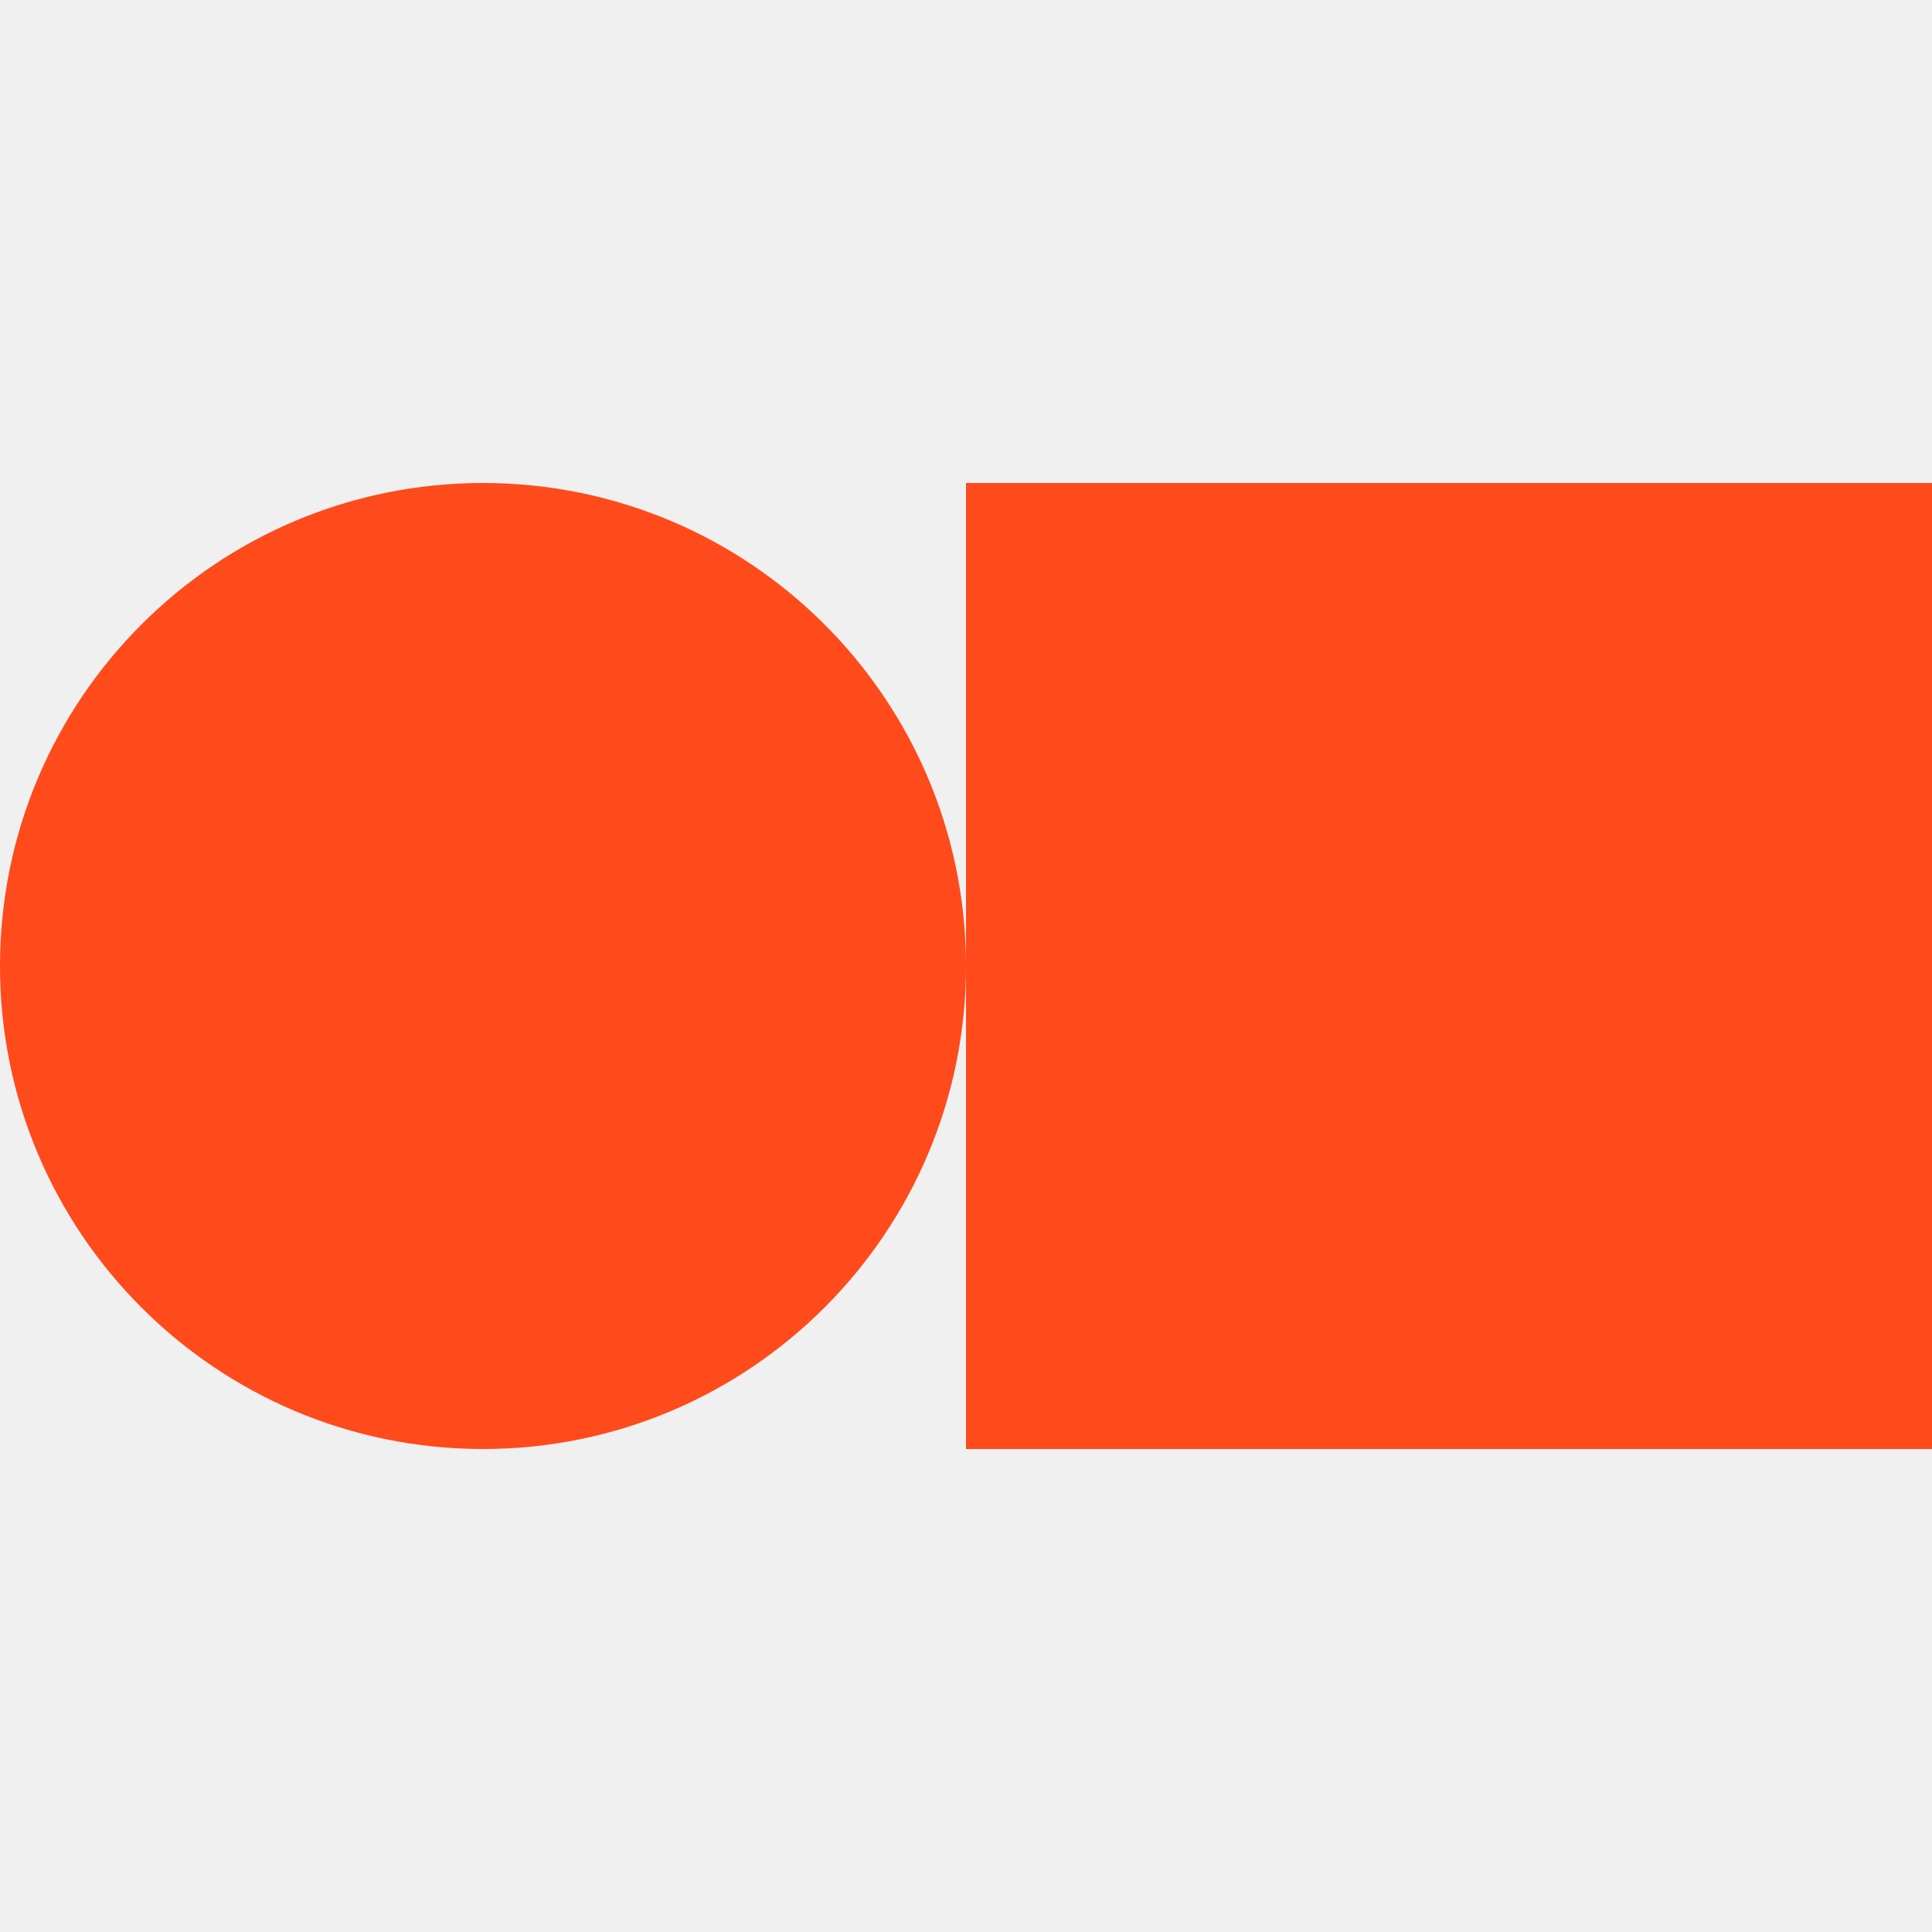
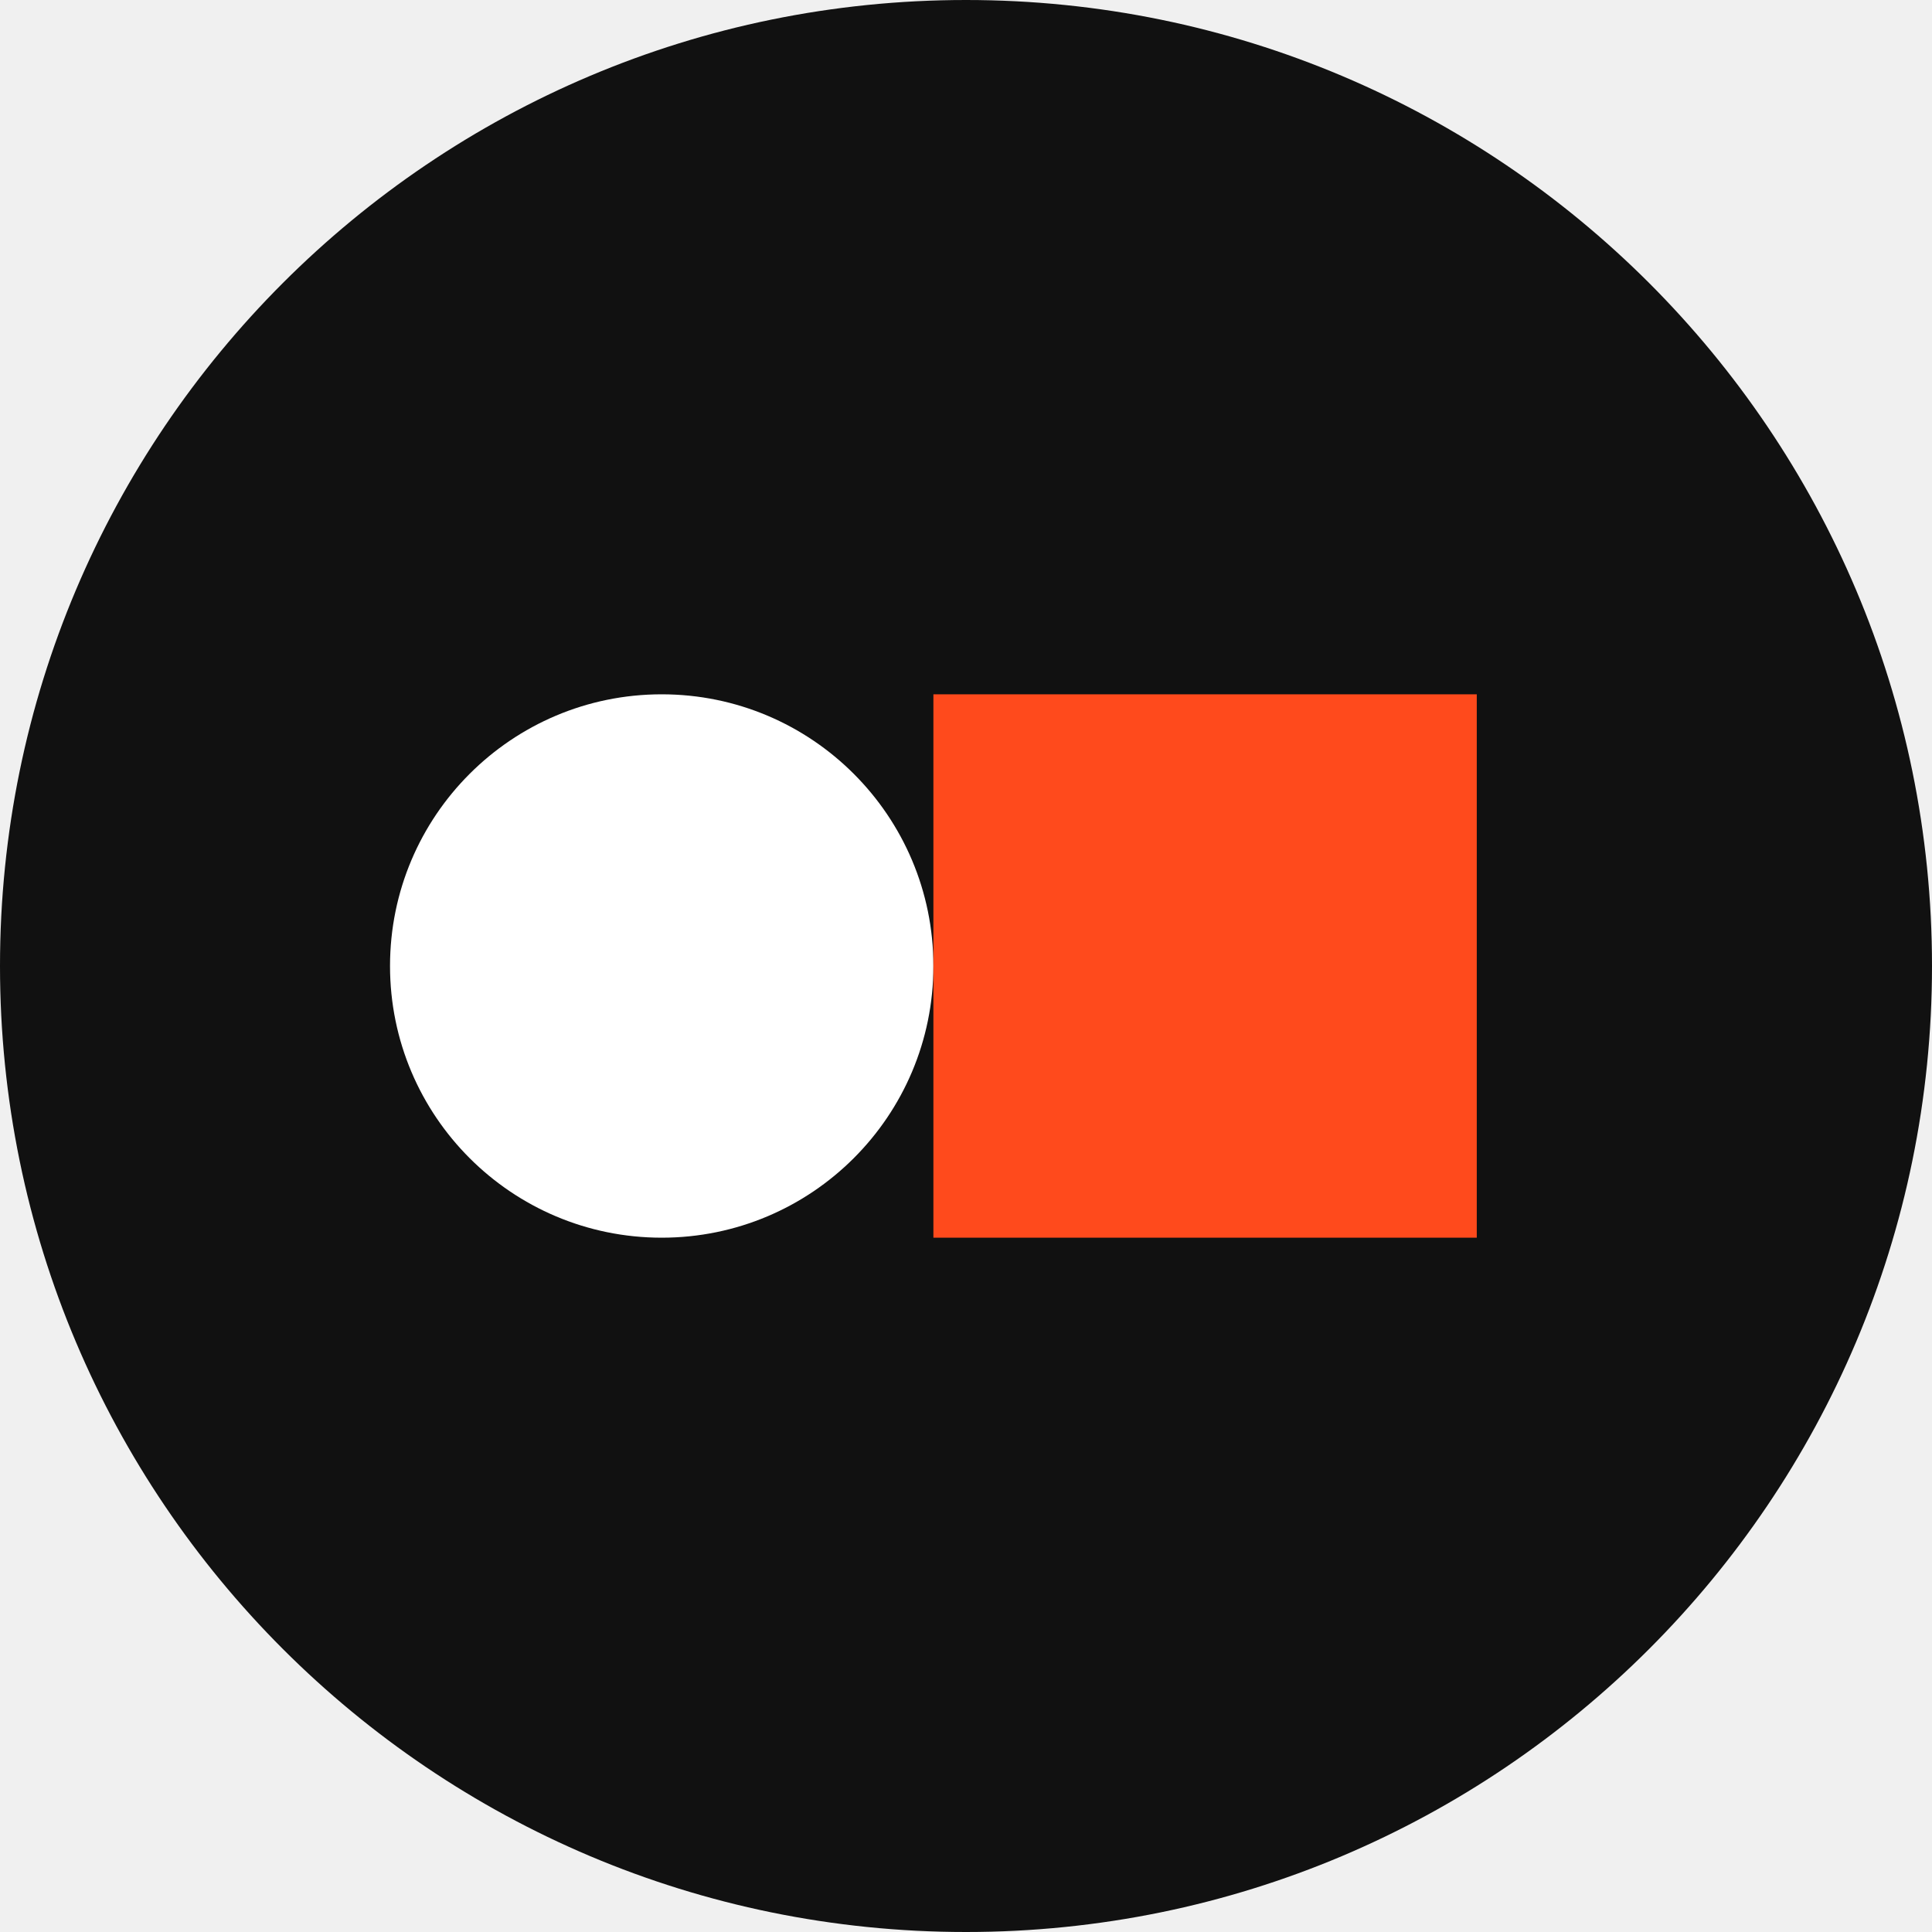
<svg xmlns="http://www.w3.org/2000/svg" viewBox="0 0 32 32">
-   <g fill="#FF4A1C">
-     <circle cx="8" cy="16" r="8" />
-     <rect x="16" y="8" width="16" height="16" />
-   </g>
+   <circle cx="16" cy="16" r="16" fill="#111" />
+   <circle cx="10.96" cy="16" r="4.5" fill="#fff" />
+   <rect x="15.46" y="11.5" width="9" height="9" fill="#FF4A1C" />
</svg>
